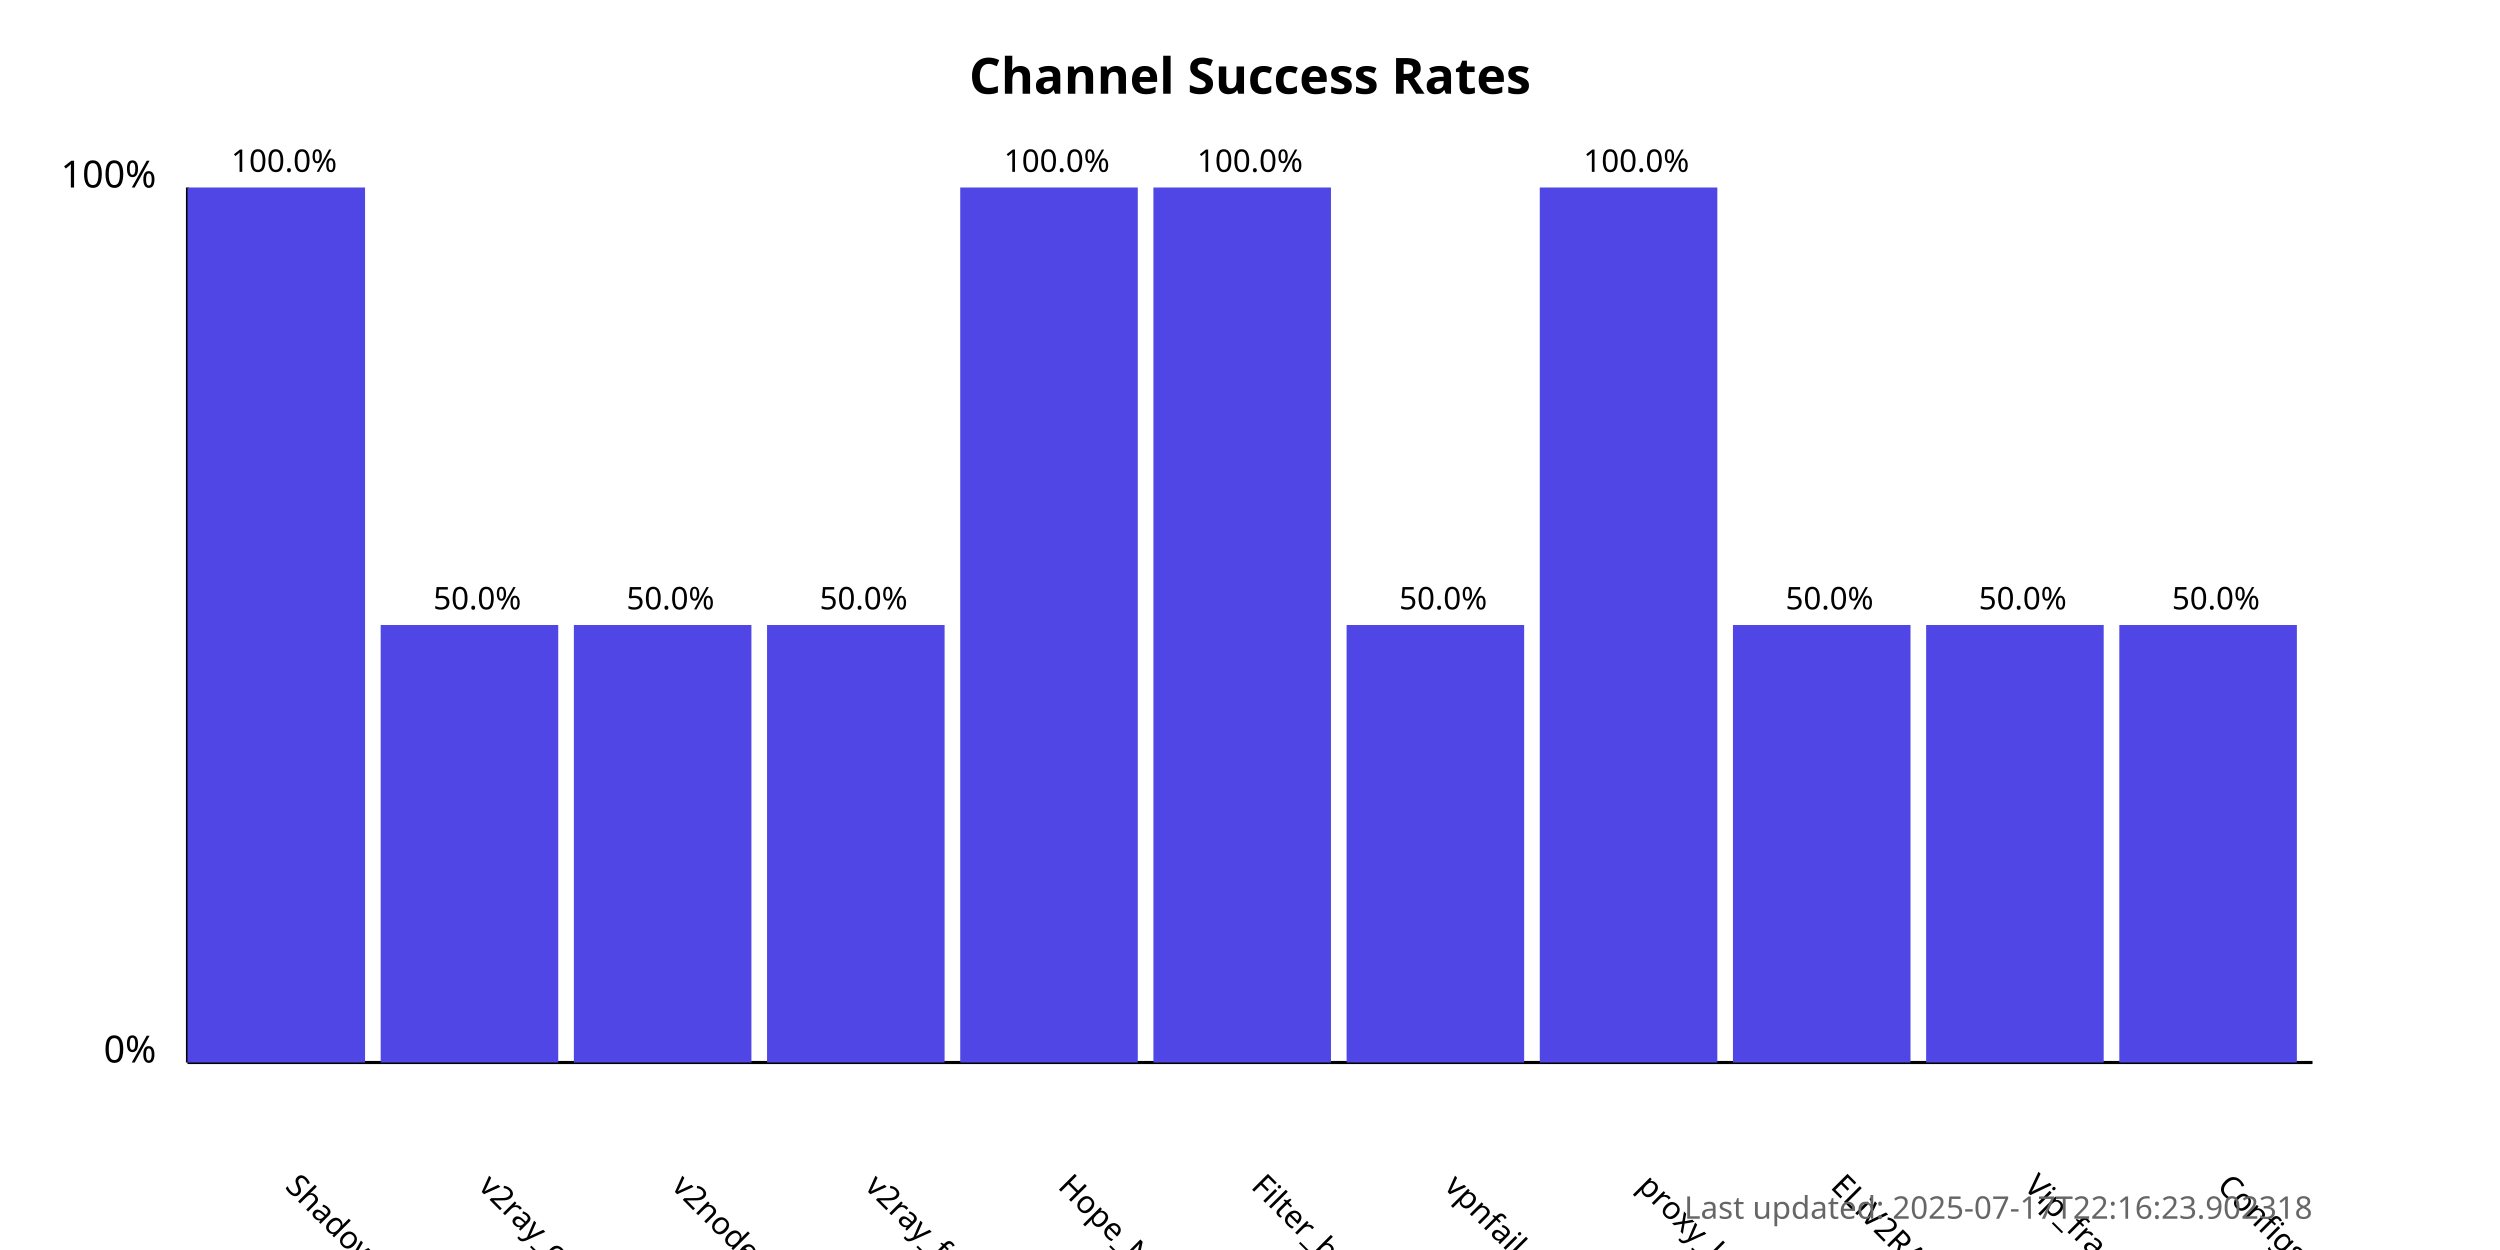
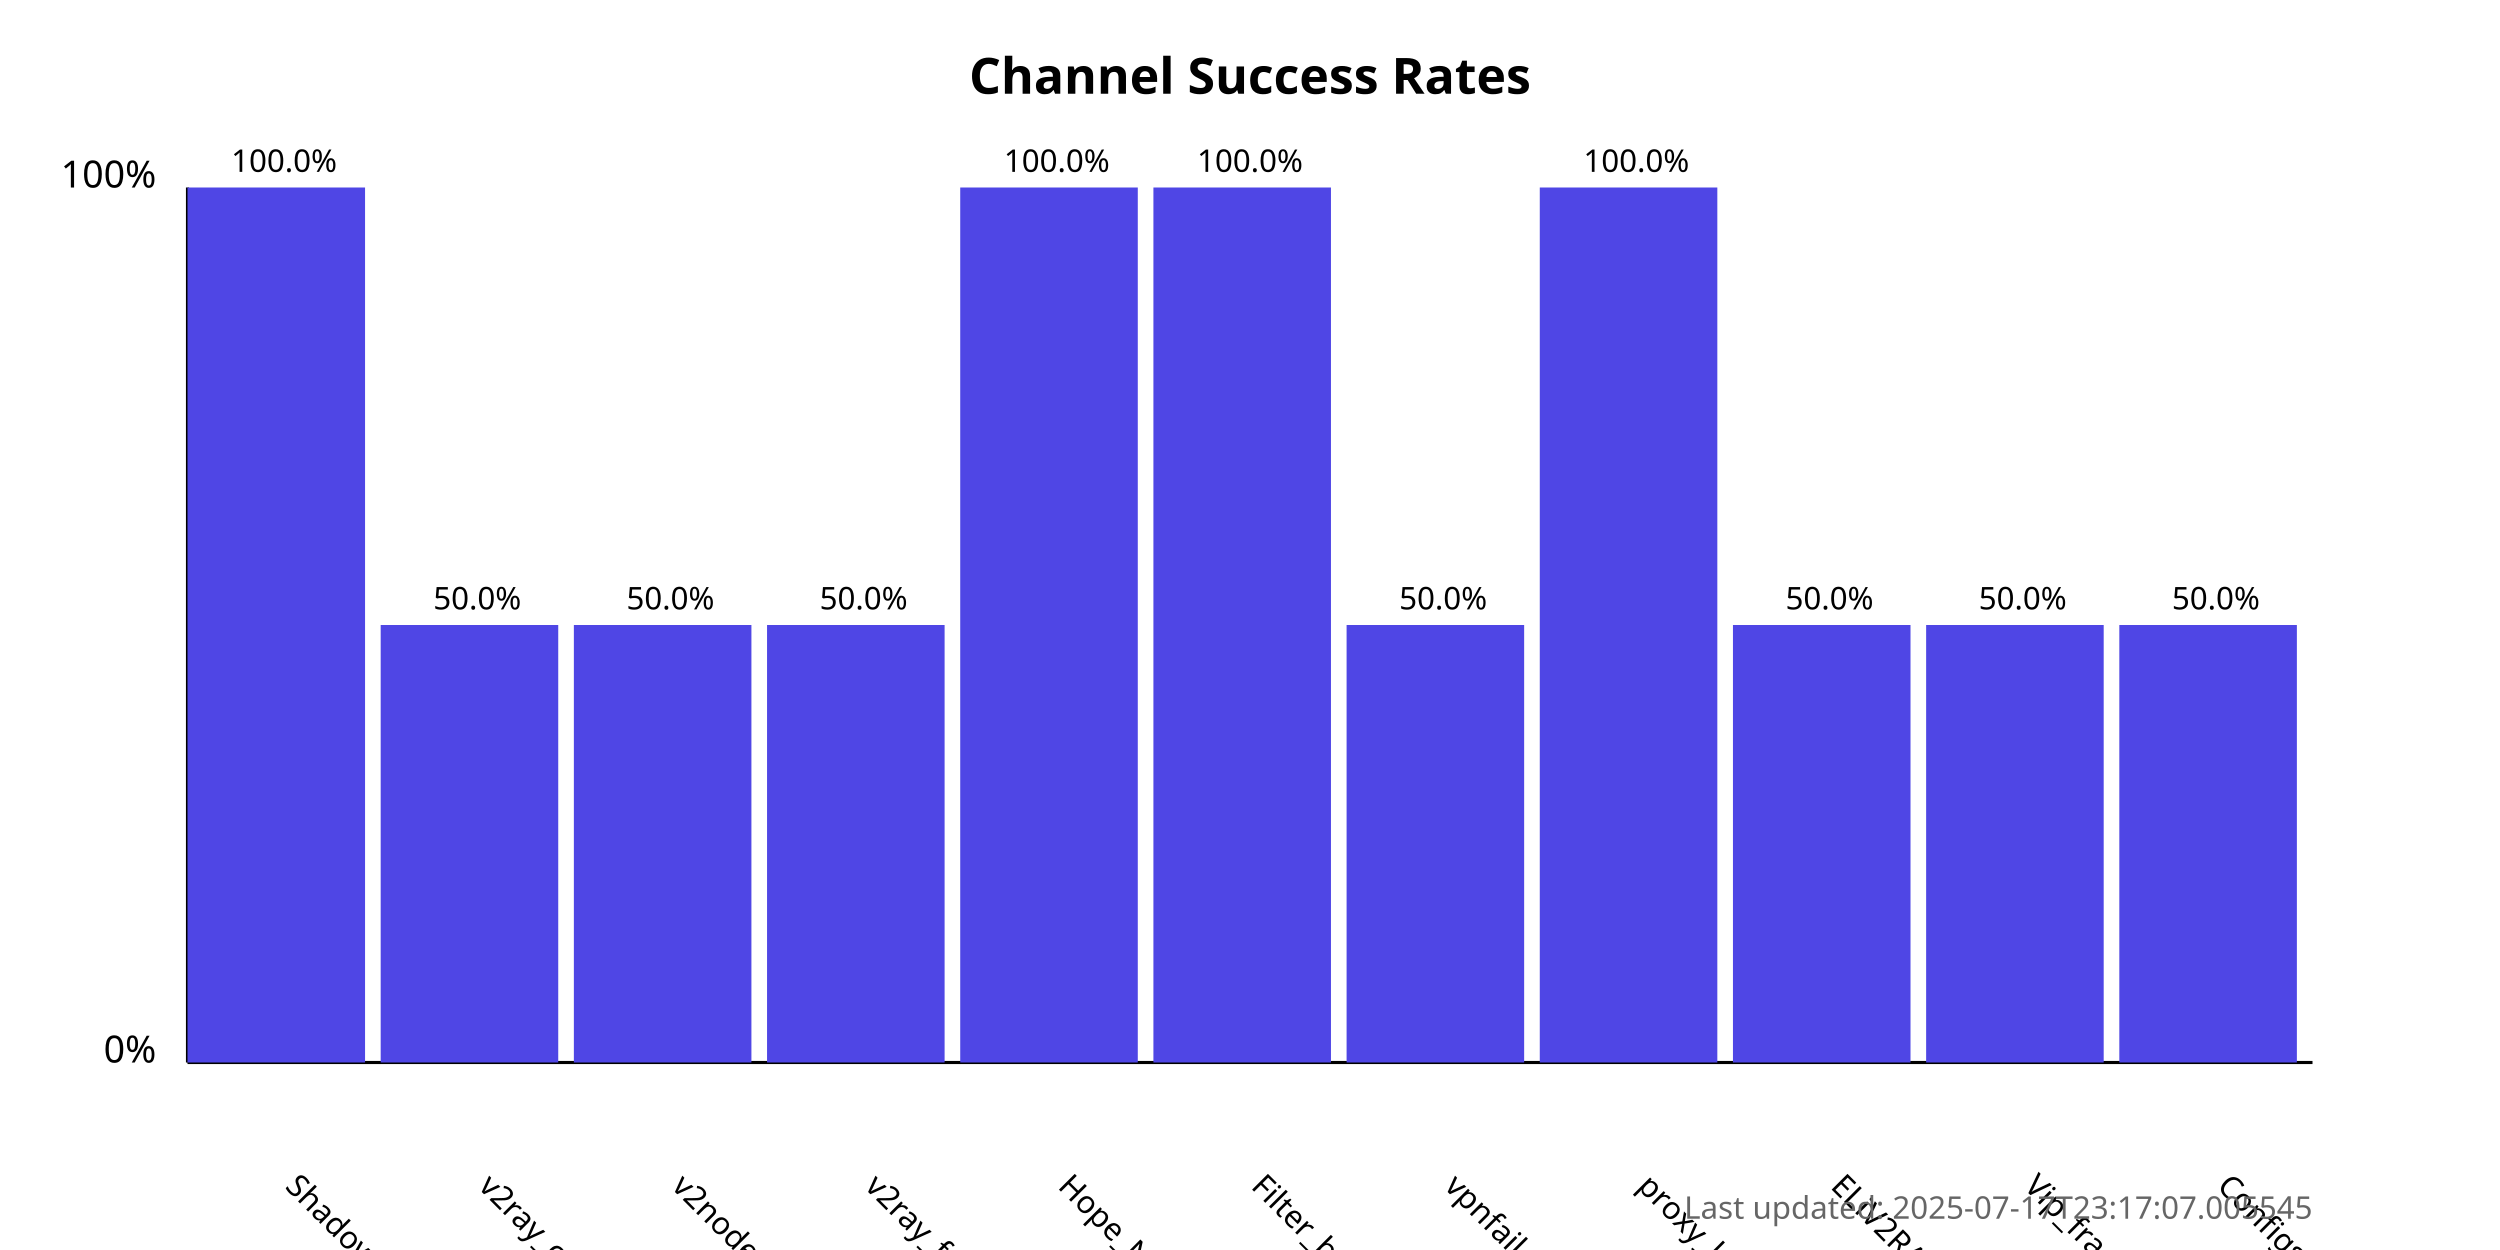
<svg xmlns="http://www.w3.org/2000/svg" width="800" height="400">
  <style>
            .chart-title { font: bold 16px sans-serif; }
            .axis-label { font: 12px sans-serif; }
            .tick-label { font: 10px sans-serif; }
            .bar { fill: #4f46e5; }
            .bar:hover { fill: #6366f1; }
            .timestamp { font: 10px sans-serif; fill: #666; }
        </style>
  <text x="400.0" y="30" text-anchor="middle" class="chart-title">
            Channel Success Rates
        </text>
  <line x1="60" y1="340" x2="60" y2="60" stroke="black" stroke-width="1" />
  <line x1="60" y1="340" x2="740" y2="340" stroke="black" stroke-width="1" />
  <text x="50" y="340" text-anchor="end" class="axis-label">0%</text>
  <text x="50" y="60" text-anchor="end" class="axis-label">100%</text>
  <g>
    <rect x="60" y="60.0" width="56.818" height="280.0" class="bar" />
    <text x="90.909" y="380" transform="rotate(45, 90.90909, 380)" text-anchor="start" class="tick-label">
                ShadowProxy66
            </text>
    <text x="90.909" y="55.0" text-anchor="middle" class="tick-label">
                100.0%
            </text>
  </g>
  <g>
    <rect x="121.818" y="200.0" width="56.818" height="140.0" class="bar" />
    <text x="152.727" y="380" transform="rotate(45, 152.7273, 380)" text-anchor="start" class="tick-label">
                v2ray_configs_pool
            </text>
    <text x="152.727" y="195.0" text-anchor="middle" class="tick-label">
                50.0%
            </text>
  </g>
  <g>
    <rect x="183.636" y="200.0" width="56.818" height="140.0" class="bar" />
    <text x="214.545" y="380" transform="rotate(45, 214.5455, 380)" text-anchor="start" class="tick-label">
                v2nodes
            </text>
    <text x="214.545" y="195.0" text-anchor="middle" class="tick-label">
                50.0%
            </text>
  </g>
  <g>
    <rect x="245.455" y="200.0" width="56.818" height="140.0" class="bar" />
    <text x="276.364" y="380" transform="rotate(45, 276.3636, 380)" text-anchor="start" class="tick-label">
                v2ray_free_conf
            </text>
    <text x="276.364" y="195.0" text-anchor="middle" class="tick-label">
                50.0%
            </text>
  </g>
  <g>
    <rect x="307.273" y="60.0" width="56.818" height="280.0" class="bar" />
    <text x="338.182" y="380" transform="rotate(45, 338.1818, 380)" text-anchor="start" class="tick-label">
                Hope_Net
            </text>
    <text x="338.182" y="55.0" text-anchor="middle" class="tick-label">
                100.0%
            </text>
  </g>
  <g>
    <rect x="369.091" y="60.0" width="56.818" height="280.0" class="bar" />
    <text x="400.0" y="380" transform="rotate(45, 400.0, 380)" text-anchor="start" class="tick-label">
                Filter_breaker
            </text>
    <text x="400.0" y="55.0" text-anchor="middle" class="tick-label">
                100.0%
            </text>
  </g>
  <g>
    <rect x="430.909" y="200.0" width="56.818" height="140.0" class="bar" />
    <text x="461.818" y="380" transform="rotate(45, 461.8182, 380)" text-anchor="start" class="tick-label">
                vpnfail_vless
            </text>
    <text x="461.818" y="195.0" text-anchor="middle" class="tick-label">
                50.0%
            </text>
  </g>
  <g>
    <rect x="492.727" y="60.0" width="56.818" height="280.0" class="bar" />
    <text x="523.636" y="380" transform="rotate(45, 523.6364, 380)" text-anchor="start" class="tick-label">
                proxy_kafee
            </text>
    <text x="523.636" y="55.0" text-anchor="middle" class="tick-label">
                100.0%
            </text>
  </g>
  <g>
    <rect x="554.545" y="200.0" width="56.818" height="140.0" class="bar" />
    <text x="585.455" y="380" transform="rotate(45, 585.4545, 380)" text-anchor="start" class="tick-label">
                ELiV2RAY
            </text>
    <text x="585.455" y="195.0" text-anchor="middle" class="tick-label">
                50.0%
            </text>
  </g>
  <g>
    <rect x="616.364" y="200.0" width="56.818" height="140.0" class="bar" />
    <text x="647.273" y="380" transform="rotate(45, 647.2727, 380)" text-anchor="start" class="tick-label">
                Vip_fragment_v2ray
            </text>
    <text x="647.273" y="195.0" text-anchor="middle" class="tick-label">
                50.0%
            </text>
  </g>
  <g>
    <rect x="678.182" y="200.0" width="56.818" height="140.0" class="bar" />
    <text x="709.091" y="380" transform="rotate(45, 709.0909, 380)" text-anchor="start" class="tick-label">
                ConfigsHubPlus
            </text>
    <text x="709.091" y="195.0" text-anchor="middle" class="tick-label">
                50.0%
            </text>
  </g>
  <text x="740" y="390" text-anchor="end" class="timestamp">
-             Last updated: 2025-07-17T22:16:23.902318
+             Last updated: 2025-07-17T23:17:07.005545
        </text>
</svg>
